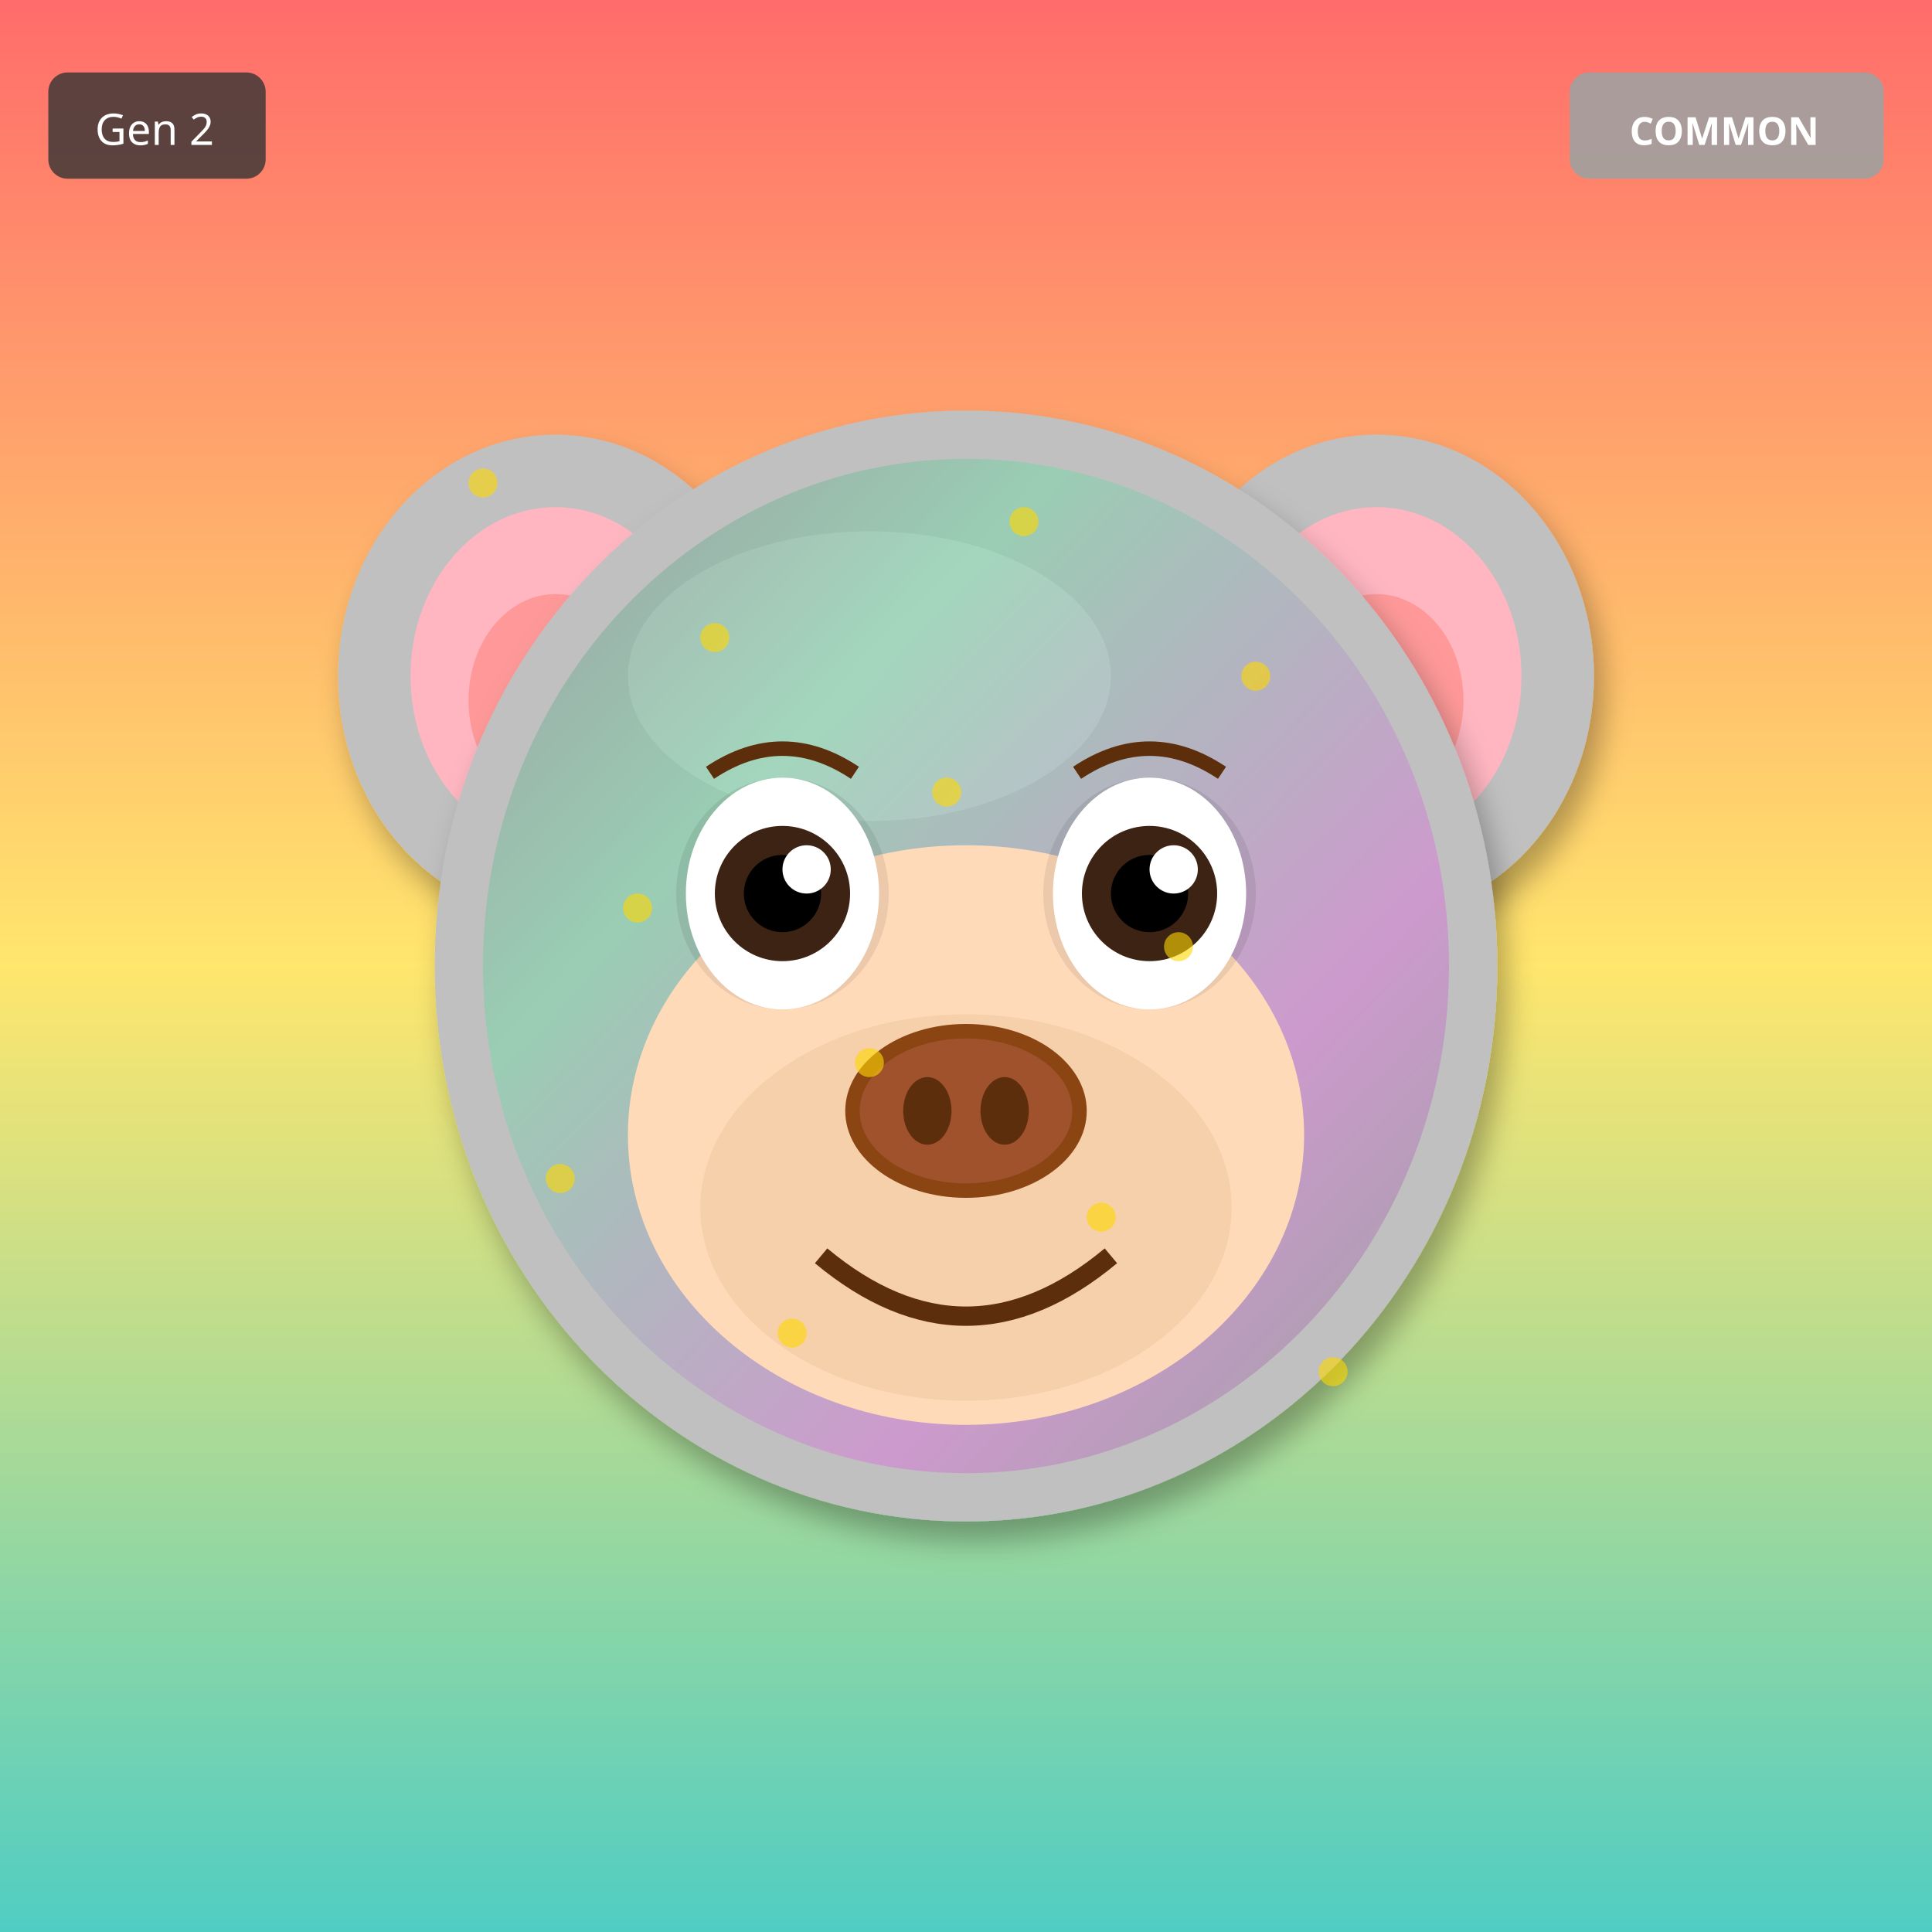
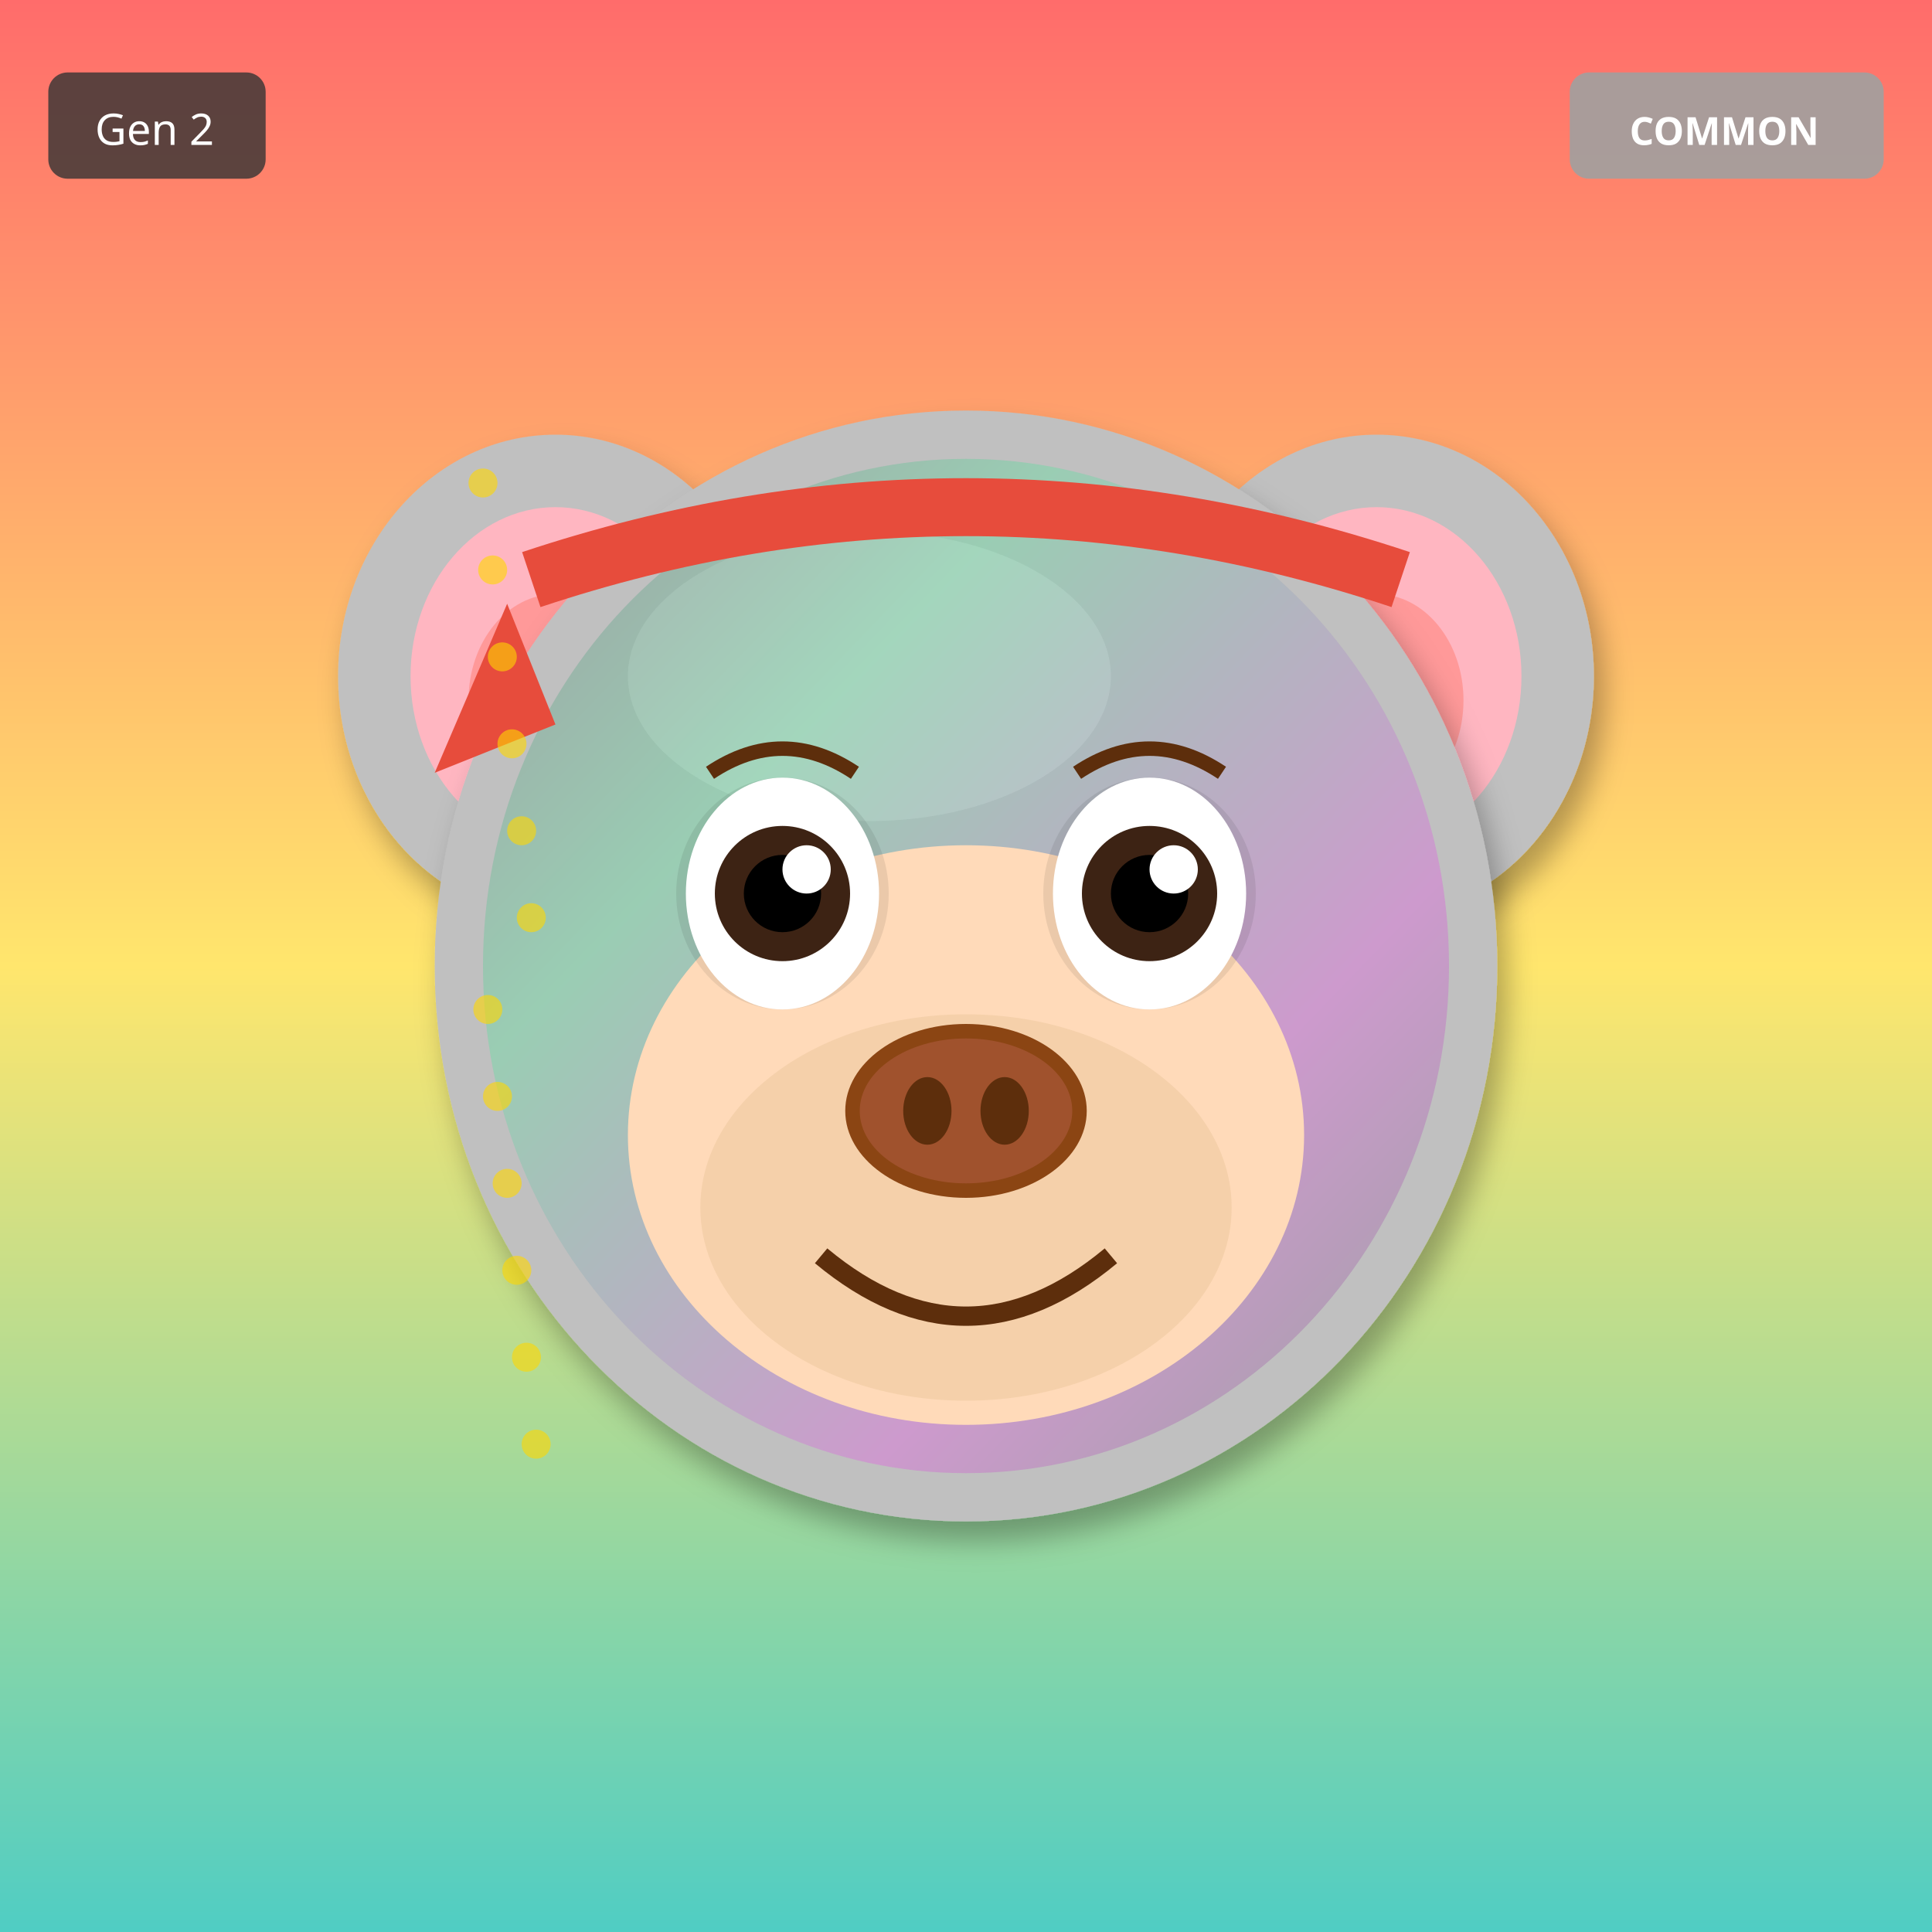
<svg xmlns="http://www.w3.org/2000/svg" width="400" height="400" viewBox="0 0 400 400">
  <defs>
    <filter id="shadow" x="-20%" y="-20%" width="140%" height="140%">
      <feDropShadow dx="2" dy="4" stdDeviation="3" flood-opacity="0.3" />
    </filter>
    <filter id="glow" x="-50%" y="-50%" width="200%" height="200%">
      <feGaussianBlur stdDeviation="8" result="blur" />
      <feMerge>
        <feMergeNode in="blur" />
        <feMergeNode in="SourceGraphic" />
      </feMerge>
    </filter>
    <linearGradient id="rainbow-body" x1="0%" y1="0%" x2="100%" y2="100%">
      <stop offset="0%" stop-color="#FF6B6B" />
      <stop offset="25%" stop-color="#FFE66D" />
      <stop offset="50%" stop-color="#4ECDC4" />
      <stop offset="75%" stop-color="#45B7D1" />
      <stop offset="100%" stop-color="#DDA0DD" />
    </linearGradient>
    <radialGradient id="galaxy-body" cx="30%" cy="30%">
      <stop offset="0%" stop-color="#E6E6FA" />
      <stop offset="50%" stop-color="#9370DB" />
      <stop offset="100%" stop-color="#1A0033" />
    </radialGradient>
    <linearGradient id="holo-body" x1="0%" y1="0%" x2="100%" y2="100%">
      <stop offset="0%" stop-color="#FF00FF" />
      <stop offset="50%" stop-color="#00FFFF" />
      <stop offset="100%" stop-color="#FFFF00" />
    </linearGradient>
    <linearGradient id="sky-gradient" x1="0%" y1="0%" x2="0%" y2="100%">
      <stop offset="0%" stop-color="#87CEEB" />
      <stop offset="100%" stop-color="#E0F4FF" />
    </linearGradient>
    <linearGradient id="grass-gradient" x1="0%" y1="0%" x2="0%" y2="100%">
      <stop offset="0%" stop-color="#90EE90" />
      <stop offset="100%" stop-color="#228B22" />
    </linearGradient>
    <linearGradient id="sunset-gradient" x1="0%" y1="0%" x2="0%" y2="100%">
      <stop offset="0%" stop-color="#FF6B6B" />
      <stop offset="50%" stop-color="#FFE66D" />
      <stop offset="100%" stop-color="#4ECDC4" />
    </linearGradient>
    <linearGradient id="aurora-gradient" x1="0%" y1="0%" x2="100%" y2="100%">
      <stop offset="0%" stop-color="#0D1B2A" />
      <stop offset="30%" stop-color="#00FF7F" />
      <stop offset="70%" stop-color="#FF00FF" />
      <stop offset="100%" stop-color="#0D1B2A" />
    </linearGradient>
    <radialGradient id="multiverse-gradient" cx="50%" cy="50%">
      <stop offset="0%" stop-color="#FFD700" />
      <stop offset="40%" stop-color="#FF00FF" />
      <stop offset="70%" stop-color="#00FFFF" />
      <stop offset="100%" stop-color="#000" />
    </radialGradient>
    <linearGradient id="rift-gradient" x1="0%" y1="0%" x2="100%" y2="100%">
      <stop offset="0%" stop-color="#000" />
      <stop offset="30%" stop-color="#9400D3" />
      <stop offset="50%" stop-color="#00FFFF" />
      <stop offset="70%" stop-color="#9400D3" />
      <stop offset="100%" stop-color="#000" />
    </linearGradient>
    <linearGradient id="heaven-gradient" x1="0%" y1="0%" x2="0%" y2="100%">
      <stop offset="0%" stop-color="#FFF" />
      <stop offset="50%" stop-color="#FFD700" stop-opacity="0.3" />
      <stop offset="100%" stop-color="#F0F8FF" />
    </linearGradient>
    <clipPath id="head-clip">
      <ellipse cx="200" cy="200" rx="110" ry="115" />
    </clipPath>
  </defs>
  <rect width="400" height="400" fill="url(#sunset-gradient)" />
  <ellipse cx="115" cy="140" rx="45" ry="50" fill="#C0C0C0" filter="url(#shadow)" />
  <ellipse cx="115" cy="140" rx="30" ry="35" fill="#FFB6C1" />
  <ellipse cx="115" cy="145" rx="18" ry="22" fill="#FF9999" />
  <ellipse cx="285" cy="140" rx="45" ry="50" fill="#C0C0C0" filter="url(#shadow)" />
  <ellipse cx="285" cy="140" rx="30" ry="35" fill="#FFB6C1" />
  <ellipse cx="285" cy="145" rx="18" ry="22" fill="#FF9999" />
  <ellipse cx="200" cy="200" rx="110" ry="115" fill="#C0C0C0" filter="url(#shadow)" />
  <ellipse cx="180" cy="140" rx="50" ry="30" fill="#E8E8E8" opacity="0.3" />
  <g clip-path="url(#head-clip)">
    <ellipse cx="200" cy="200" rx="100" ry="105" fill="url(#aurora-gradient)" opacity="0.2" />
  </g>
  <ellipse cx="200" cy="235" rx="70" ry="60" fill="#FFDAB9" />
  <ellipse cx="200" cy="250" rx="55" ry="40" fill="#DEB887" opacity="0.3" />
  <ellipse cx="162" cy="185" rx="22" ry="24" fill="#000" opacity="0.08" />
  <ellipse cx="238" cy="185" rx="22" ry="24" fill="#000" opacity="0.08" />
  <ellipse cx="162" cy="185" rx="20" ry="24" fill="white" />
  <circle cx="162" cy="185" r="14" fill="#3D2314" />
  <circle cx="162" cy="185" r="8" fill="#000" />
  <circle cx="167" cy="180" r="5" fill="white" />
  <ellipse cx="238" cy="185" rx="20" ry="24" fill="white" />
  <circle cx="238" cy="185" r="14" fill="#3D2314" />
  <circle cx="238" cy="185" r="8" fill="#000" />
  <circle cx="243" cy="180" r="5" fill="white" />
  <g>
    <ellipse cx="200" cy="230" rx="25" ry="18" fill="#8B4513" />
    <ellipse cx="200" cy="230" rx="22" ry="15" fill="#A0522D" />
    <ellipse cx="192" cy="230" rx="5" ry="7" fill="#5D2E0C" />
    <ellipse cx="208" cy="230" rx="5" ry="7" fill="#5D2E0C" />
  </g>
  <path d="M170 260 Q200 285 230 260" stroke="#5D2E0C" stroke-width="4" fill="none" />
  <path d="M147 160 Q162 150 177 160" stroke="#5D2E0C" stroke-width="3" fill="none" />
  <path d="M223 160 Q238 150 253 160" stroke="#5D2E0C" stroke-width="3" fill="none" />
+   <path d="M110 120 Q200 90 290 120" stroke="#E74C3C" stroke-width="12" fill="none" />
+   <polygon points="105,125 90,160 115,150" fill="#E74C3C" />
  <circle cx="100" cy="100" r="3" fill="#FFD700" opacity="0.6" />
-   <circle cx="116" cy="244" r="3" fill="#FFD700" opacity="0.6" />
-   <circle cx="132" cy="188" r="3" fill="#FFD700" opacity="0.6" />
-   <circle cx="148" cy="132" r="3" fill="#FFD700" opacity="0.6" />
-   <circle cx="164" cy="276" r="3" fill="#FFD700" opacity="0.6" />
-   <circle cx="180" cy="220" r="3" fill="#FFD700" opacity="0.6" />
-   <circle cx="196" cy="164" r="3" fill="#FFD700" opacity="0.6" />
-   <circle cx="212" cy="108" r="3" fill="#FFD700" opacity="0.6" />
-   <circle cx="228" cy="252" r="3" fill="#FFD700" opacity="0.6" />
-   <circle cx="244" cy="196" r="3" fill="#FFD700" opacity="0.6" />
-   <circle cx="260" cy="140" r="3" fill="#FFD700" opacity="0.6" />
-   <circle cx="276" cy="284" r="3" fill="#FFD700" opacity="0.6" />
+   <circle cx="101" cy="209" r="3" fill="#FFD700" opacity="0.6" />
+   <circle cx="102" cy="118" r="3" fill="#FFD700" opacity="0.6" />
+   <circle cx="103" cy="227" r="3" fill="#FFD700" opacity="0.6" />
+   <circle cx="104" cy="136" r="3" fill="#FFD700" opacity="0.6" />
+   <circle cx="105" cy="245" r="3" fill="#FFD700" opacity="0.6" />
+   <circle cx="106" cy="154" r="3" fill="#FFD700" opacity="0.6" />
+   <circle cx="107" cy="263" r="3" fill="#FFD700" opacity="0.6" />
+   <circle cx="108" cy="172" r="3" fill="#FFD700" opacity="0.6" />
+   <circle cx="109" cy="281" r="3" fill="#FFD700" opacity="0.6" />
+   <circle cx="110" cy="190" r="3" fill="#FFD700" opacity="0.6" />
+   <circle cx="111" cy="299" r="3" fill="#FFD700" opacity="0.6" />
  <g transform="translate(325, 15)">
    <rect width="65" height="22" rx="4" fill="#A0A0A0" opacity="0.9" />
    <text x="32" y="15" font-size="8" fill="#FFF" text-anchor="middle" font-family="sans-serif" font-weight="bold">COMMON</text>
  </g>
  <g transform="translate(10, 15)">
    <rect width="45" height="22" rx="4" fill="#333" opacity="0.8" />
    <text x="22" y="15" font-size="9" fill="#FFF" text-anchor="middle" font-family="sans-serif">Gen 2</text>
  </g>
</svg>
